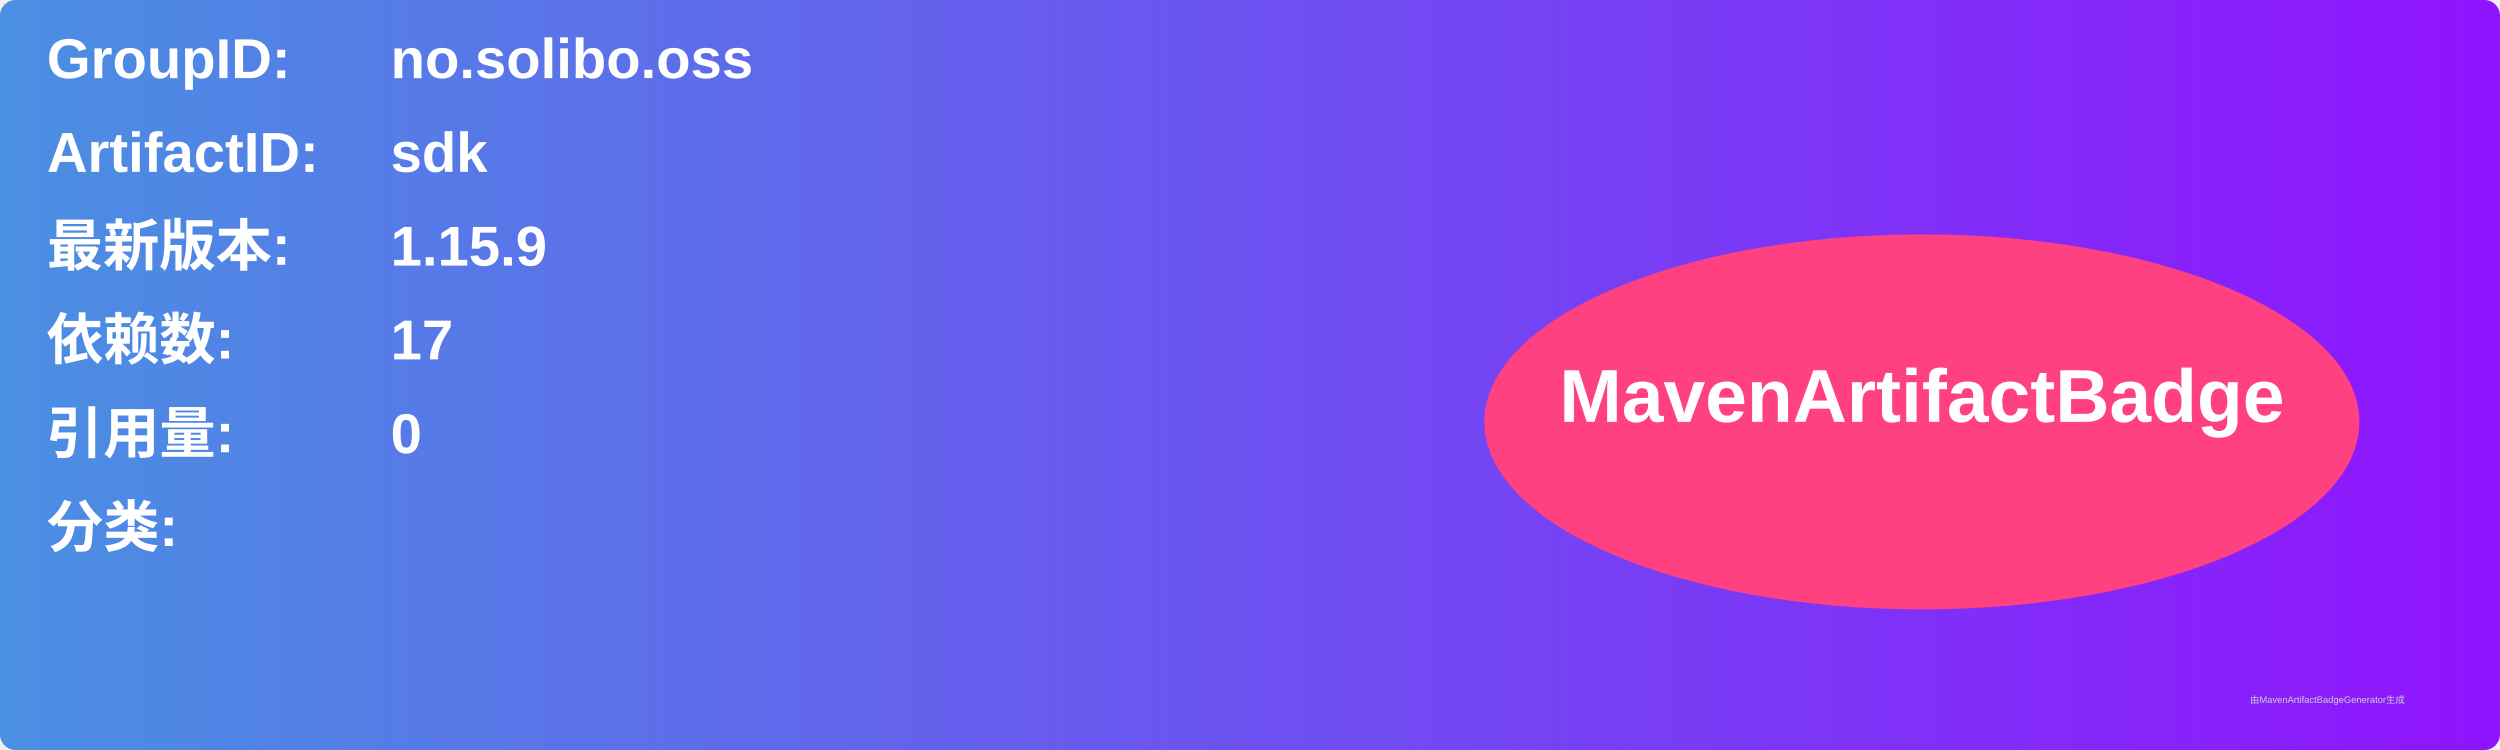
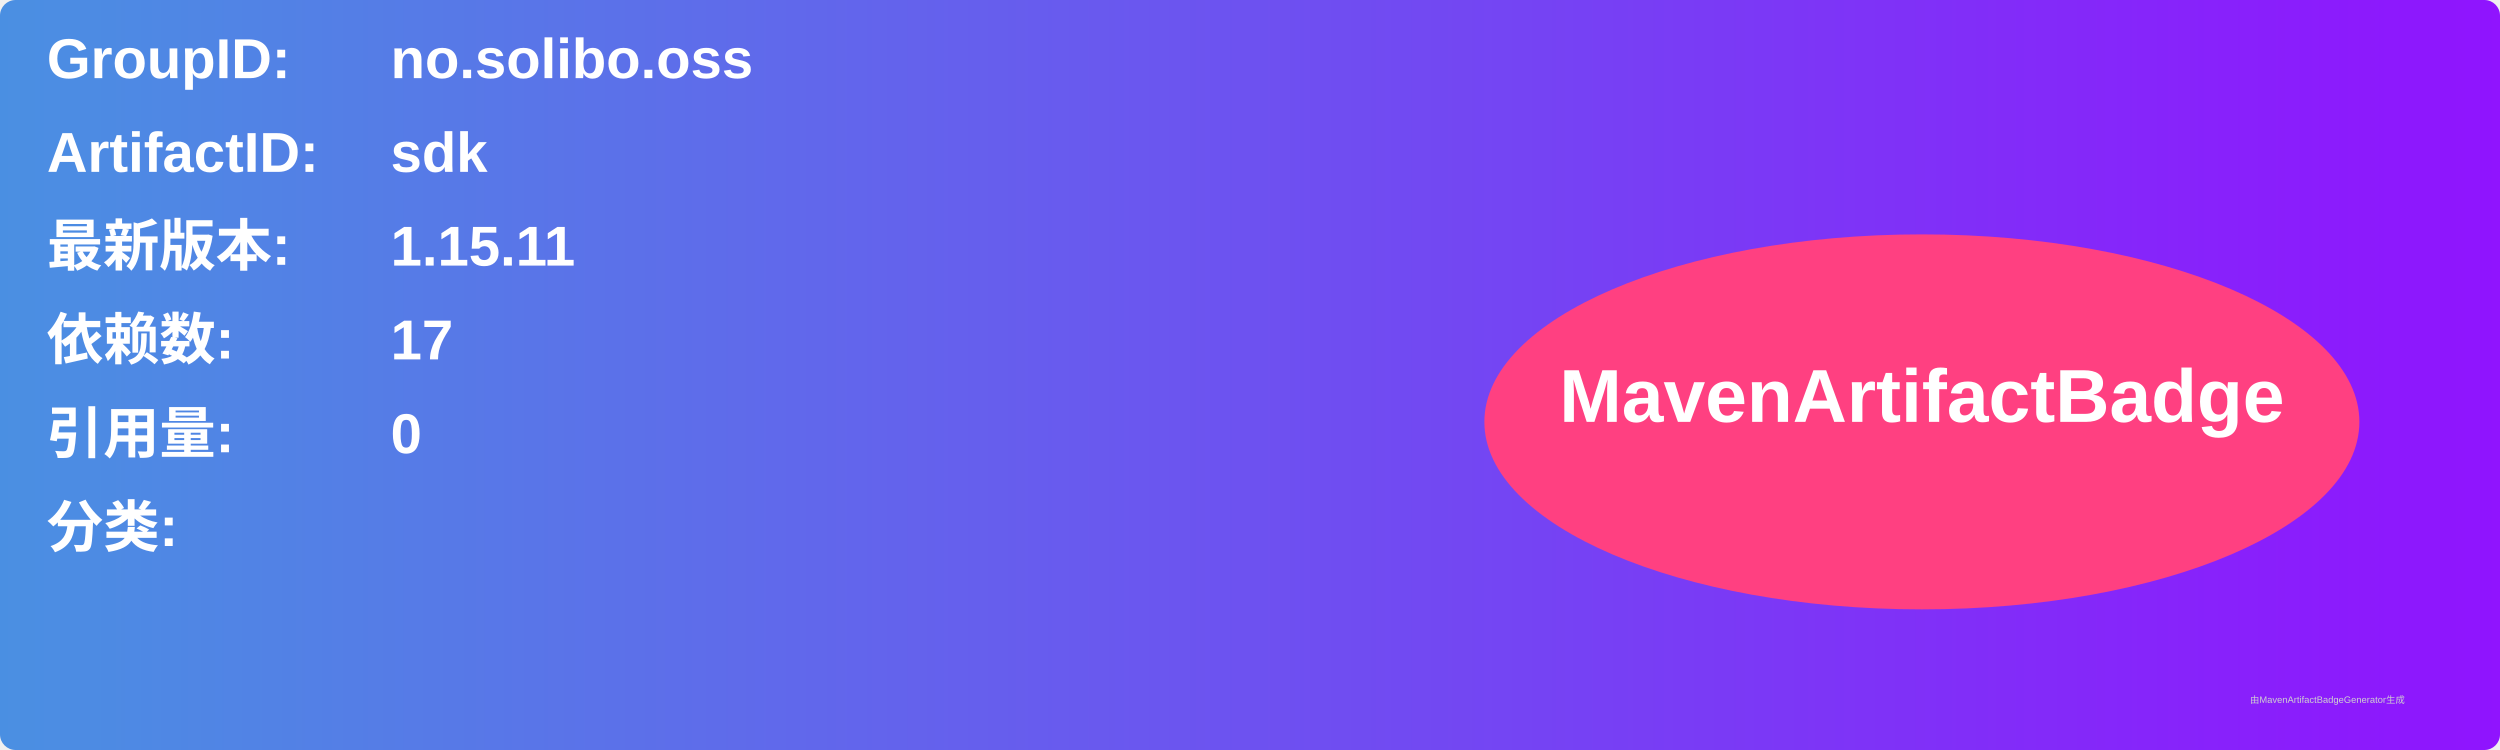
<svg xmlns="http://www.w3.org/2000/svg" width="800" height="240" viewBox="0 0 800 240">
  <linearGradient id="grad" x1="0%" y1="0%" x2="100%" y2="0%">
    <stop offset="0%" stop-color="#4a90e2" />
    <stop offset="100%" stop-color="#9013fe" />
  </linearGradient>
  <rect width="100%" height="100%" rx="5" ry="5" fill="url(#grad)" />
  <g transform="translate(15, 15)">
    <text x="0" y="10" font-family="Arial" font-size="18" fill="white" font-weight="bold" width="260">GroupID:</text>
    <text x="110" y="10" font-family="Arial" font-size="18" fill="white" font-weight="bold" width="460">no.solibo.oss</text>
    <text x="0" y="40" font-family="Arial" font-size="18" fill="white" font-weight="bold" width="260">ArtifactID:</text>
    <text x="110" y="40" font-family="Arial" font-size="18" fill="white" font-weight="bold" width="460">sdk</text>
    <text x="0" y="70" font-family="Arial" font-size="18" fill="white" font-weight="bold">最新版本:</text>
    <text x="110" y="70" font-family="Arial" font-size="18" fill="white" font-weight="bold">
-       <tspan font-weight="bold">1.15.9</tspan>
+       <tspan font-weight="bold">1.15.11</tspan>
    </text>
    <text x="0" y="100" font-family="Arial" font-size="18" fill="white" font-weight="bold">依赖数: </text>
    <text x="110" y="100" font-family="Arial" font-size="18" fill="white">
      <tspan font-weight="bold">17</tspan>
    </text>
    <text x="0" y="130" font-family="Arial" font-size="18" fill="white" font-weight="bold">引用量: </text>
    <text x="110" y="130" font-family="Arial" font-size="18" fill="white">
      <tspan font-weight="bold">0</tspan>
    </text>
    <text x="0" y="160" font-family="Arial" font-size="18" fill="white" font-weight="bold">分类:</text>
    <text x="10" y="190" font-family="Arial" font-size="10" fill="white">
      <tspan font-weight="bold" />
    </text>
    <ellipse cx="600" cy="120" rx="140" ry="60" fill="#ff4081" />
    <text x="600" y="120" text-anchor="middle" font-family="Arial" font-size="24" fill="white" font-weight="bold">MavenArtifactBadge</text>
  </g>
  <text x="720" y="225" font-family="Arial" font-size="3" fill="#d0d0d0">由MavenArtifactBadgeGenerator生成</text>
</svg>
